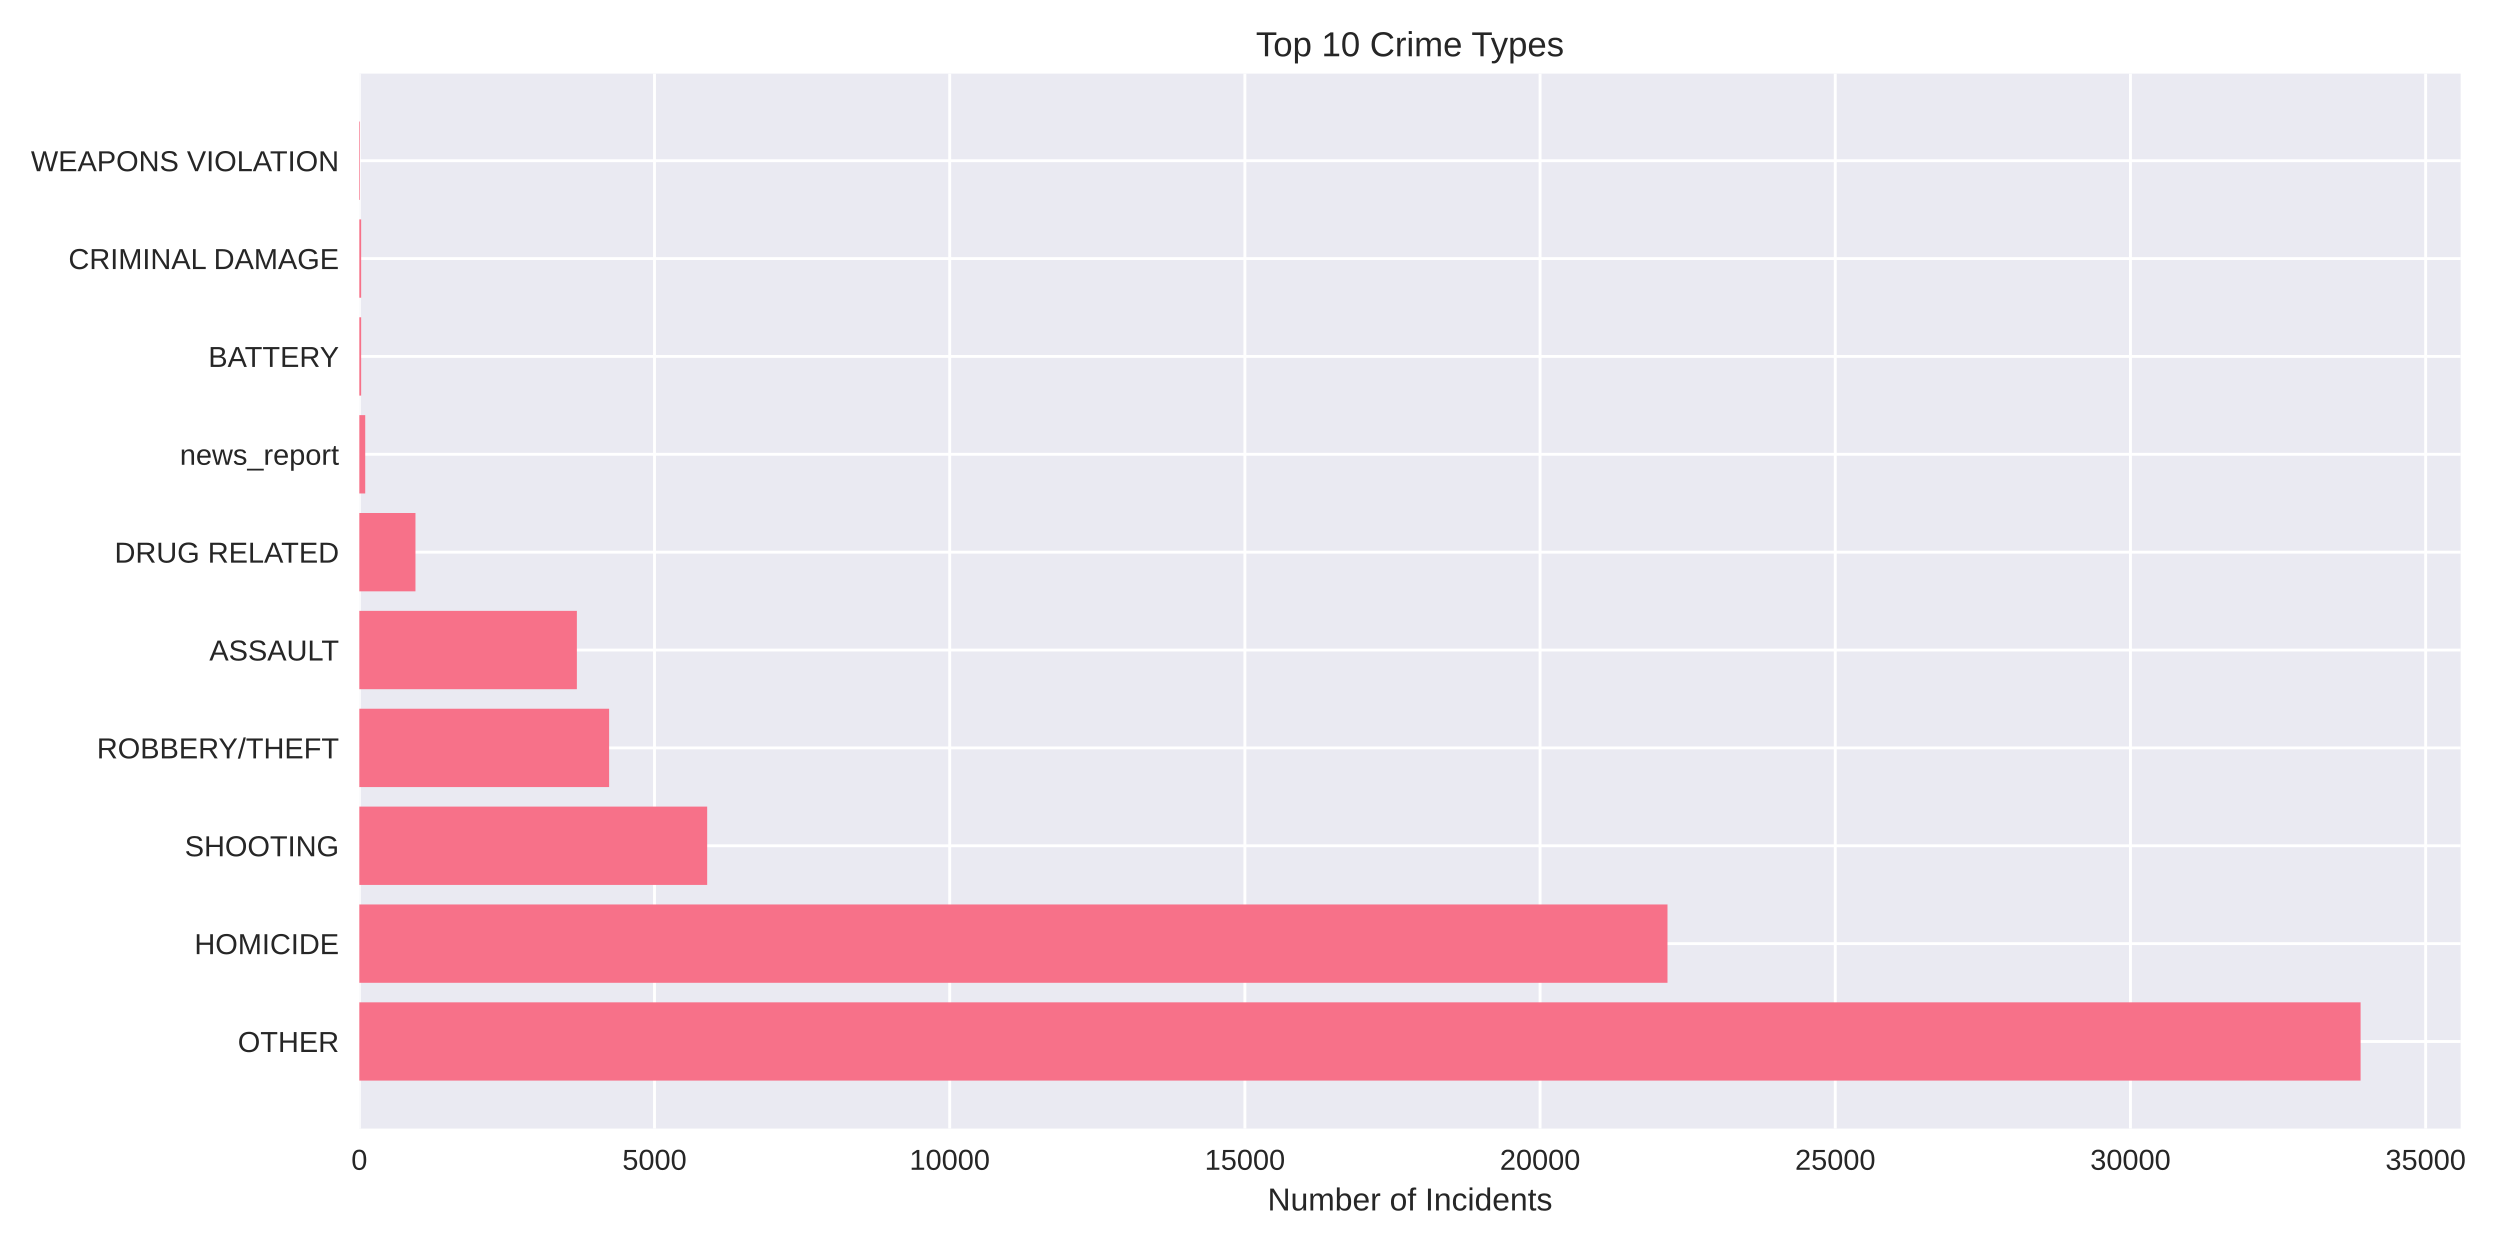
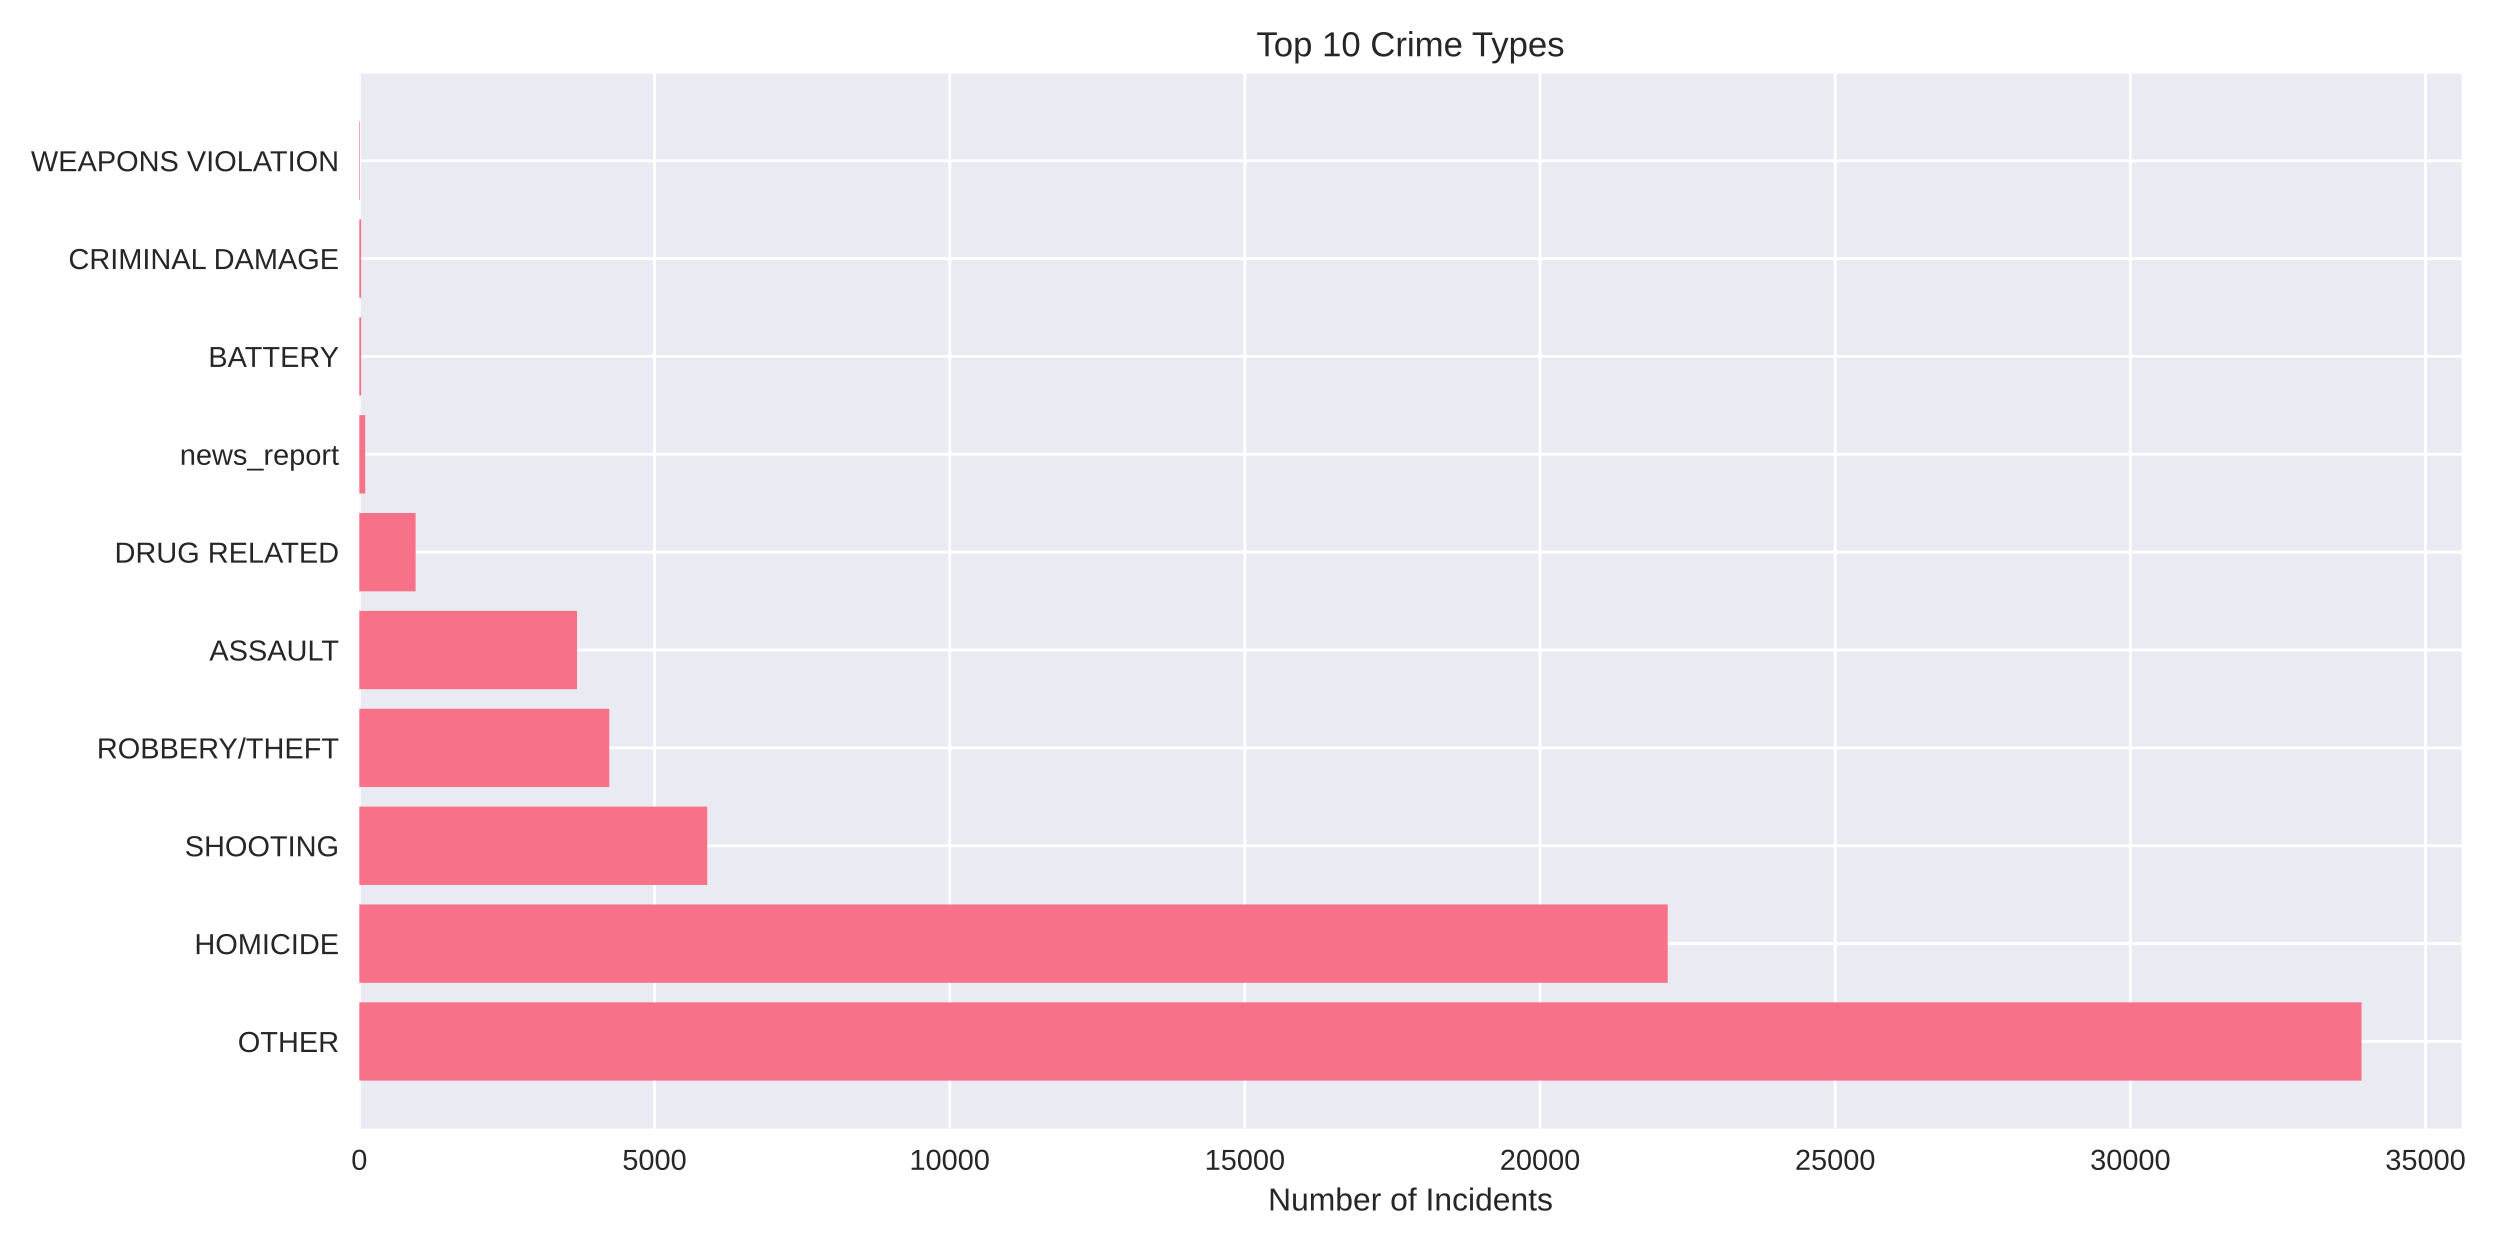
<svg xmlns="http://www.w3.org/2000/svg" width="864pt" height="432pt" viewBox="0 0 864 432" version="1.1">
  <defs>
    <style type="text/css">*{stroke-linejoin: round; stroke-linecap: butt}</style>
  </defs>
  <g id="figure_1">
    <g id="patch_1">
      <path d="M 0 432  L 864 432  L 864 0  L 0 0  z " style="fill: #ffffff" />
    </g>
    <g id="axes_1">
      <g id="patch_2">
-         <path d="M 124.18 390.04  L 850.404 390.04  L 850.404 25.44  L 124.18 25.44  z " style="fill: #eaeaf2" />
+         <path d="M 124.18 390.04  L 850.754 390.04  L 850.754 25.44  L 124.18 25.44  z " style="fill: #eaeaf2" />
      </g>
      <g id="matplotlib.axis_1">
        <g id="xtick_1">
          <g id="line2d_1">
-             <path d="M 124.18 390.04  L 124.18 25.44  " clip-path="url(#pac0437f69c)" style="fill: none; stroke: #ffffff; stroke-linecap: round" />
+             <path d="M 124.18 390.04  L 124.18 25.44  " clip-path="url(#p2fce6e2ce7)" style="fill: none; stroke: #ffffff; stroke-linecap: round" />
          </g>
          <g id="line2d_2" />
          <g id="text_1">
            <text style="fill: #262626; font: 10px 'Arial', 'Liberation Sans', 'DejaVu Sans', 'Bitstream Vera Sans', sans-serif; text-anchor: middle" x="124.18" y="404.287" transform="rotate(-0 124.18 404.2869)">0</text>
          </g>
        </g>
        <g id="xtick_2">
          <g id="line2d_3">
-             <path d="M 226.198 390.04  L 226.198 25.44  " clip-path="url(#pac0437f69c)" style="fill: none; stroke: #ffffff; stroke-linecap: round" />
+             <path d="M 226.193 390.04  L 226.193 25.44  " clip-path="url(#p2fce6e2ce7)" style="fill: none; stroke: #ffffff; stroke-linecap: round" />
          </g>
          <g id="line2d_4" />
          <g id="text_2">
-             <text style="fill: #262626; font: 10px 'Arial', 'Liberation Sans', 'DejaVu Sans', 'Bitstream Vera Sans', sans-serif; text-anchor: middle" x="226.198" y="404.287" transform="rotate(-0 226.1981 404.2869)">5000</text>
+             <text style="fill: #262626; font: 10px 'Arial', 'Liberation Sans', 'DejaVu Sans', 'Bitstream Vera Sans', sans-serif; text-anchor: middle" x="226.193" y="404.287" transform="rotate(-0 226.193 404.2869)">5000</text>
          </g>
        </g>
        <g id="xtick_3">
          <g id="line2d_5">
-             <path d="M 328.216 390.04  L 328.216 25.44  " clip-path="url(#pac0437f69c)" style="fill: none; stroke: #ffffff; stroke-linecap: round" />
+             <path d="M 328.206 390.04  L 328.206 25.44  " clip-path="url(#p2fce6e2ce7)" style="fill: none; stroke: #ffffff; stroke-linecap: round" />
          </g>
          <g id="line2d_6" />
          <g id="text_3">
-             <text style="fill: #262626; font: 10px 'Arial', 'Liberation Sans', 'DejaVu Sans', 'Bitstream Vera Sans', sans-serif; text-anchor: middle" x="328.216" y="404.287" transform="rotate(-0 328.2162 404.2869)">10000</text>
+             <text style="fill: #262626; font: 10px 'Arial', 'Liberation Sans', 'DejaVu Sans', 'Bitstream Vera Sans', sans-serif; text-anchor: middle" x="328.206" y="404.287" transform="rotate(-0 328.2061 404.2869)">10000</text>
          </g>
        </g>
        <g id="xtick_4">
          <g id="line2d_7">
-             <path d="M 430.234 390.04  L 430.234 25.44  " clip-path="url(#pac0437f69c)" style="fill: none; stroke: #ffffff; stroke-linecap: round" />
+             <path d="M 430.219 390.04  L 430.219 25.44  " clip-path="url(#p2fce6e2ce7)" style="fill: none; stroke: #ffffff; stroke-linecap: round" />
          </g>
          <g id="line2d_8" />
          <g id="text_4">
-             <text style="fill: #262626; font: 10px 'Arial', 'Liberation Sans', 'DejaVu Sans', 'Bitstream Vera Sans', sans-serif; text-anchor: middle" x="430.234" y="404.287" transform="rotate(-0 430.2343 404.2869)">15000</text>
+             <text style="fill: #262626; font: 10px 'Arial', 'Liberation Sans', 'DejaVu Sans', 'Bitstream Vera Sans', sans-serif; text-anchor: middle" x="430.219" y="404.287" transform="rotate(-0 430.2191 404.2869)">15000</text>
          </g>
        </g>
        <g id="xtick_5">
          <g id="line2d_9">
-             <path d="M 532.252 390.04  L 532.252 25.44  " clip-path="url(#pac0437f69c)" style="fill: none; stroke: #ffffff; stroke-linecap: round" />
+             <path d="M 532.232 390.04  L 532.232 25.44  " clip-path="url(#p2fce6e2ce7)" style="fill: none; stroke: #ffffff; stroke-linecap: round" />
          </g>
          <g id="line2d_10" />
          <g id="text_5">
-             <text style="fill: #262626; font: 10px 'Arial', 'Liberation Sans', 'DejaVu Sans', 'Bitstream Vera Sans', sans-serif; text-anchor: middle" x="532.252" y="404.287" transform="rotate(-0 532.2524 404.2869)">20000</text>
+             <text style="fill: #262626; font: 10px 'Arial', 'Liberation Sans', 'DejaVu Sans', 'Bitstream Vera Sans', sans-serif; text-anchor: middle" x="532.232" y="404.287" transform="rotate(-0 532.2321 404.2869)">20000</text>
          </g>
        </g>
        <g id="xtick_6">
          <g id="line2d_11">
-             <path d="M 634.271 390.04  L 634.271 25.44  " clip-path="url(#pac0437f69c)" style="fill: none; stroke: #ffffff; stroke-linecap: round" />
+             <path d="M 634.245 390.04  L 634.245 25.44  " clip-path="url(#p2fce6e2ce7)" style="fill: none; stroke: #ffffff; stroke-linecap: round" />
          </g>
          <g id="line2d_12" />
          <g id="text_6">
-             <text style="fill: #262626; font: 10px 'Arial', 'Liberation Sans', 'DejaVu Sans', 'Bitstream Vera Sans', sans-serif; text-anchor: middle" x="634.271" y="404.287" transform="rotate(-0 634.2705 404.2869)">25000</text>
+             <text style="fill: #262626; font: 10px 'Arial', 'Liberation Sans', 'DejaVu Sans', 'Bitstream Vera Sans', sans-serif; text-anchor: middle" x="634.245" y="404.287" transform="rotate(-0 634.2452 404.2869)">25000</text>
          </g>
        </g>
        <g id="xtick_7">
          <g id="line2d_13">
-             <path d="M 736.289 390.04  L 736.289 25.44  " clip-path="url(#pac0437f69c)" style="fill: none; stroke: #ffffff; stroke-linecap: round" />
+             <path d="M 736.258 390.04  L 736.258 25.44  " clip-path="url(#p2fce6e2ce7)" style="fill: none; stroke: #ffffff; stroke-linecap: round" />
          </g>
          <g id="line2d_14" />
          <g id="text_7">
-             <text style="fill: #262626; font: 10px 'Arial', 'Liberation Sans', 'DejaVu Sans', 'Bitstream Vera Sans', sans-serif; text-anchor: middle" x="736.289" y="404.287" transform="rotate(-0 736.2887 404.2869)">30000</text>
+             <text style="fill: #262626; font: 10px 'Arial', 'Liberation Sans', 'DejaVu Sans', 'Bitstream Vera Sans', sans-serif; text-anchor: middle" x="736.258" y="404.287" transform="rotate(-0 736.2582 404.2869)">30000</text>
          </g>
        </g>
        <g id="xtick_8">
          <g id="line2d_15">
-             <path d="M 838.307 390.04  L 838.307 25.44  " clip-path="url(#pac0437f69c)" style="fill: none; stroke: #ffffff; stroke-linecap: round" />
+             <path d="M 838.271 390.04  L 838.271 25.44  " clip-path="url(#p2fce6e2ce7)" style="fill: none; stroke: #ffffff; stroke-linecap: round" />
          </g>
          <g id="line2d_16" />
          <g id="text_8">
-             <text style="fill: #262626; font: 10px 'Arial', 'Liberation Sans', 'DejaVu Sans', 'Bitstream Vera Sans', sans-serif; text-anchor: middle" x="838.307" y="404.287" transform="rotate(-0 838.3068 404.2869)">35000</text>
+             <text style="fill: #262626; font: 10px 'Arial', 'Liberation Sans', 'DejaVu Sans', 'Bitstream Vera Sans', sans-serif; text-anchor: middle" x="838.271" y="404.287" transform="rotate(-0 838.2712 404.2869)">35000</text>
          </g>
        </g>
        <g id="text_9">
-           <text style="fill: #262626; font: 11px 'Arial', 'Liberation Sans', 'DejaVu Sans', 'Bitstream Vera Sans', sans-serif; text-anchor: middle" x="487.292" y="418.333" transform="rotate(-0 487.292 418.3334)">Number of Incidents</text>
+           <text style="fill: #262626; font: 11px 'Arial', 'Liberation Sans', 'DejaVu Sans', 'Bitstream Vera Sans', sans-serif; text-anchor: middle" x="487.467" y="418.333" transform="rotate(-0 487.4668 418.3334)">Number of Incidents</text>
        </g>
      </g>
      <g id="matplotlib.axis_2">
        <g id="ytick_1">
          <g id="line2d_17">
-             <path d="M 124.18 359.939  L 850.404 359.939  " clip-path="url(#pac0437f69c)" style="fill: none; stroke: #ffffff; stroke-linecap: round" />
+             <path d="M 124.18 359.939  L 850.754 359.939  " clip-path="url(#p2fce6e2ce7)" style="fill: none; stroke: #ffffff; stroke-linecap: round" />
          </g>
          <g id="line2d_18" />
          <g id="text_10">
            <text style="fill: #262626; font: 10px 'Arial', 'Liberation Sans', 'DejaVu Sans', 'Bitstream Vera Sans', sans-serif; text-anchor: end" x="117.18" y="363.562" transform="rotate(-0 117.18 363.562)">OTHER</text>
          </g>
        </g>
        <g id="ytick_2">
          <g id="line2d_19">
-             <path d="M 124.18 326.117  L 850.404 326.117  " clip-path="url(#pac0437f69c)" style="fill: none; stroke: #ffffff; stroke-linecap: round" />
+             <path d="M 124.18 326.117  L 850.754 326.117  " clip-path="url(#p2fce6e2ce7)" style="fill: none; stroke: #ffffff; stroke-linecap: round" />
          </g>
          <g id="line2d_20" />
          <g id="text_11">
            <text style="fill: #262626; font: 10px 'Arial', 'Liberation Sans', 'DejaVu Sans', 'Bitstream Vera Sans', sans-serif; text-anchor: end" x="117.18" y="329.74" transform="rotate(-0 117.18 329.7401)">HOMICIDE</text>
          </g>
        </g>
        <g id="ytick_3">
          <g id="line2d_21">
-             <path d="M 124.18 292.295  L 850.404 292.295  " clip-path="url(#pac0437f69c)" style="fill: none; stroke: #ffffff; stroke-linecap: round" />
+             <path d="M 124.18 292.295  L 850.754 292.295  " clip-path="url(#p2fce6e2ce7)" style="fill: none; stroke: #ffffff; stroke-linecap: round" />
          </g>
          <g id="line2d_22" />
          <g id="text_12">
            <text style="fill: #262626; font: 10px 'Arial', 'Liberation Sans', 'DejaVu Sans', 'Bitstream Vera Sans', sans-serif; text-anchor: end" x="117.18" y="295.918" transform="rotate(-0 117.18 295.9182)">SHOOTING</text>
          </g>
        </g>
        <g id="ytick_4">
          <g id="line2d_23">
-             <path d="M 124.18 258.473  L 850.404 258.473  " clip-path="url(#pac0437f69c)" style="fill: none; stroke: #ffffff; stroke-linecap: round" />
+             <path d="M 124.18 258.473  L 850.754 258.473  " clip-path="url(#p2fce6e2ce7)" style="fill: none; stroke: #ffffff; stroke-linecap: round" />
          </g>
          <g id="line2d_24" />
          <g id="text_13">
            <text style="fill: #262626; font: 10px 'Arial', 'Liberation Sans', 'DejaVu Sans', 'Bitstream Vera Sans', sans-serif; text-anchor: end" x="117.18" y="262.096" transform="rotate(-0 117.18 262.0963)">ROBBERY/THEFT</text>
          </g>
        </g>
        <g id="ytick_5">
          <g id="line2d_25">
-             <path d="M 124.18 224.651  L 850.404 224.651  " clip-path="url(#pac0437f69c)" style="fill: none; stroke: #ffffff; stroke-linecap: round" />
+             <path d="M 124.18 224.651  L 850.754 224.651  " clip-path="url(#p2fce6e2ce7)" style="fill: none; stroke: #ffffff; stroke-linecap: round" />
          </g>
          <g id="line2d_26" />
          <g id="text_14">
            <text style="fill: #262626; font: 10px 'Arial', 'Liberation Sans', 'DejaVu Sans', 'Bitstream Vera Sans', sans-serif; text-anchor: end" x="117.18" y="228.274" transform="rotate(-0 117.18 228.2744)">ASSAULT</text>
          </g>
        </g>
        <g id="ytick_6">
          <g id="line2d_27">
-             <path d="M 124.18 190.829  L 850.404 190.829  " clip-path="url(#pac0437f69c)" style="fill: none; stroke: #ffffff; stroke-linecap: round" />
+             <path d="M 124.18 190.829  L 850.754 190.829  " clip-path="url(#p2fce6e2ce7)" style="fill: none; stroke: #ffffff; stroke-linecap: round" />
          </g>
          <g id="line2d_28" />
          <g id="text_15">
            <text style="fill: #262626; font: 10px 'Arial', 'Liberation Sans', 'DejaVu Sans', 'Bitstream Vera Sans', sans-serif; text-anchor: end" x="117.18" y="194.452" transform="rotate(-0 117.18 194.4525)">DRUG RELATED</text>
          </g>
        </g>
        <g id="ytick_7">
          <g id="line2d_29">
-             <path d="M 124.18 157.007  L 850.404 157.007  " clip-path="url(#pac0437f69c)" style="fill: none; stroke: #ffffff; stroke-linecap: round" />
+             <path d="M 124.18 157.007  L 850.754 157.007  " clip-path="url(#p2fce6e2ce7)" style="fill: none; stroke: #ffffff; stroke-linecap: round" />
          </g>
          <g id="line2d_30" />
          <g id="text_16">
            <text style="fill: #262626; font: 10px 'Arial', 'Liberation Sans', 'DejaVu Sans', 'Bitstream Vera Sans', sans-serif; text-anchor: end" x="117.18" y="160.631" transform="rotate(-0 117.18 160.6306)">news_report</text>
          </g>
        </g>
        <g id="ytick_8">
          <g id="line2d_31">
-             <path d="M 124.18 123.185  L 850.404 123.185  " clip-path="url(#pac0437f69c)" style="fill: none; stroke: #ffffff; stroke-linecap: round" />
+             <path d="M 124.18 123.185  L 850.754 123.185  " clip-path="url(#p2fce6e2ce7)" style="fill: none; stroke: #ffffff; stroke-linecap: round" />
          </g>
          <g id="line2d_32" />
          <g id="text_17">
            <text style="fill: #262626; font: 10px 'Arial', 'Liberation Sans', 'DejaVu Sans', 'Bitstream Vera Sans', sans-serif; text-anchor: end" x="117.18" y="126.809" transform="rotate(-0 117.18 126.8087)">BATTERY</text>
          </g>
        </g>
        <g id="ytick_9">
          <g id="line2d_33">
-             <path d="M 124.18 89.363  L 850.404 89.363  " clip-path="url(#pac0437f69c)" style="fill: none; stroke: #ffffff; stroke-linecap: round" />
+             <path d="M 124.18 89.363  L 850.754 89.363  " clip-path="url(#p2fce6e2ce7)" style="fill: none; stroke: #ffffff; stroke-linecap: round" />
          </g>
          <g id="line2d_34" />
          <g id="text_18">
            <text style="fill: #262626; font: 10px 'Arial', 'Liberation Sans', 'DejaVu Sans', 'Bitstream Vera Sans', sans-serif; text-anchor: end" x="117.18" y="92.987" transform="rotate(-0 117.18 92.98681)">CRIMINAL DAMAGE</text>
          </g>
        </g>
        <g id="ytick_10">
          <g id="line2d_35">
-             <path d="M 124.18 55.541  L 850.404 55.541  " clip-path="url(#pac0437f69c)" style="fill: none; stroke: #ffffff; stroke-linecap: round" />
+             <path d="M 124.18 55.541  L 850.754 55.541  " clip-path="url(#p2fce6e2ce7)" style="fill: none; stroke: #ffffff; stroke-linecap: round" />
          </g>
          <g id="line2d_36" />
          <g id="text_19">
            <text style="fill: #262626; font: 10px 'Arial', 'Liberation Sans', 'DejaVu Sans', 'Bitstream Vera Sans', sans-serif; text-anchor: end" x="117.18" y="59.165" transform="rotate(-0 117.18 59.16492)">WEAPONS VIOLATION</text>
          </g>
        </g>
      </g>
      <g id="patch_3">
-         <path d="M 124.18 373.467  L 815.822 373.467  L 815.822 346.41  L 124.18 346.41  z " clip-path="url(#pac0437f69c)" style="fill: #f77189" />
+         <path d="M 124.18 373.467  L 816.155 373.467  L 816.155 346.41  L 124.18 346.41  z " clip-path="url(#p2fce6e2ce7)" style="fill: #f77189" />
      </g>
      <g id="patch_4">
-         <path d="M 124.18 339.645  L 576.283 339.645  L 576.283 312.588  L 124.18 312.588  z " clip-path="url(#pac0437f69c)" style="fill: #f77189" />
+         <path d="M 124.18 339.645  L 576.363 339.645  L 576.363 312.588  L 124.18 312.588  z " clip-path="url(#p2fce6e2ce7)" style="fill: #f77189" />
      </g>
      <g id="patch_5">
-         <path d="M 124.18 305.823  L 244.398 305.823  L 244.398 278.766  L 124.18 278.766  z " clip-path="url(#pac0437f69c)" style="fill: #f77189" />
+         <path d="M 124.18 305.823  L 244.413 305.823  L 244.413 278.766  L 124.18 278.766  z " clip-path="url(#p2fce6e2ce7)" style="fill: #f77189" />
      </g>
      <g id="patch_6">
-         <path d="M 124.18 272.002  L 210.508 272.002  L 210.508 244.944  L 124.18 244.944  z " clip-path="url(#pac0437f69c)" style="fill: #f77189" />
+         <path d="M 124.18 272.002  L 210.565 272.002  L 210.565 244.944  L 124.18 244.944  z " clip-path="url(#p2fce6e2ce7)" style="fill: #f77189" />
      </g>
      <g id="patch_7">
-         <path d="M 124.18 238.18  L 199.367 238.18  L 199.367 211.122  L 124.18 211.122  z " clip-path="url(#pac0437f69c)" style="fill: #f77189" />
+         <path d="M 124.18 238.18  L 199.425 238.18  L 199.425 211.122  L 124.18 211.122  z " clip-path="url(#p2fce6e2ce7)" style="fill: #f77189" />
      </g>
      <g id="patch_8">
-         <path d="M 124.18 204.358  L 143.584 204.358  L 143.584 177.3  L 124.18 177.3  z " clip-path="url(#pac0437f69c)" style="fill: #f77189" />
+         <path d="M 124.18 204.358  L 143.624 204.358  L 143.624 177.3  L 124.18 177.3  z " clip-path="url(#p2fce6e2ce7)" style="fill: #f77189" />
      </g>
      <g id="patch_9">
-         <path d="M 124.18 170.536  L 126.22 170.536  L 126.22 143.478  L 124.18 143.478  z " clip-path="url(#pac0437f69c)" style="fill: #f77189" />
+         <path d="M 124.18 170.536  L 126.22 170.536  L 126.22 143.478  L 124.18 143.478  z " clip-path="url(#p2fce6e2ce7)" style="fill: #f77189" />
      </g>
      <g id="patch_10">
-         <path d="M 124.18 136.714  L 124.813 136.714  L 124.813 109.657  L 124.18 109.657  z " clip-path="url(#pac0437f69c)" style="fill: #f77189" />
+         <path d="M 124.18 136.714  L 124.812 136.714  L 124.812 109.657  L 124.18 109.657  z " clip-path="url(#p2fce6e2ce7)" style="fill: #f77189" />
      </g>
      <g id="patch_11">
-         <path d="M 124.18 102.892  L 124.813 102.892  L 124.813 75.835  L 124.18 75.835  z " clip-path="url(#pac0437f69c)" style="fill: #f77189" />
+         <path d="M 124.18 102.892  L 124.812 102.892  L 124.812 75.835  L 124.18 75.835  z " clip-path="url(#p2fce6e2ce7)" style="fill: #f77189" />
      </g>
      <g id="patch_12">
-         <path d="M 124.18 69.07  L 124.404 69.07  L 124.404 42.013  L 124.18 42.013  z " clip-path="url(#pac0437f69c)" style="fill: #f77189" />
+         <path d="M 124.18 69.07  L 124.404 69.07  L 124.404 42.013  L 124.18 42.013  z " clip-path="url(#p2fce6e2ce7)" style="fill: #f77189" />
      </g>
      <g id="patch_13">
        <path d="M 124.18 390.04  L 124.18 25.44  " style="fill: none" />
      </g>
      <g id="patch_14">
-         <path d="M 850.404 390.04  L 850.404 25.44  " style="fill: none" />
+         <path d="M 850.754 390.04  L 850.754 25.44  " style="fill: none" />
      </g>
      <g id="patch_15">
-         <path d="M 124.18 390.04  L 850.404 390.04  " style="fill: none" />
+         <path d="M 124.18 390.04  L 850.754 390.04  " style="fill: none" />
      </g>
      <g id="patch_16">
-         <path d="M 124.18 25.44  L 850.404 25.44  " style="fill: none" />
+         <path d="M 124.18 25.44  L 850.754 25.44  " style="fill: none" />
      </g>
      <g id="text_20">
-         <text style="fill: #262626; font: 12px 'Arial', 'Liberation Sans', 'DejaVu Sans', 'Bitstream Vera Sans', sans-serif; text-anchor: middle" x="487.292" y="19.44" transform="rotate(-0 487.292 19.44)">Top 10 Crime Types</text>
+         <text style="fill: #262626; font: 12px 'Arial', 'Liberation Sans', 'DejaVu Sans', 'Bitstream Vera Sans', sans-serif; text-anchor: middle" x="487.467" y="19.44" transform="rotate(-0 487.4668 19.44)">Top 10 Crime Types</text>
      </g>
    </g>
  </g>
  <defs>
-     <clipPath id="pac0437f69c">
-       <rect x="124.18" y="25.44" width="726.224" height="364.6" />
+     <clipPath id="p2fce6e2ce7">
+       <rect x="124.18" y="25.44" width="726.574" height="364.6" />
    </clipPath>
  </defs>
</svg>
